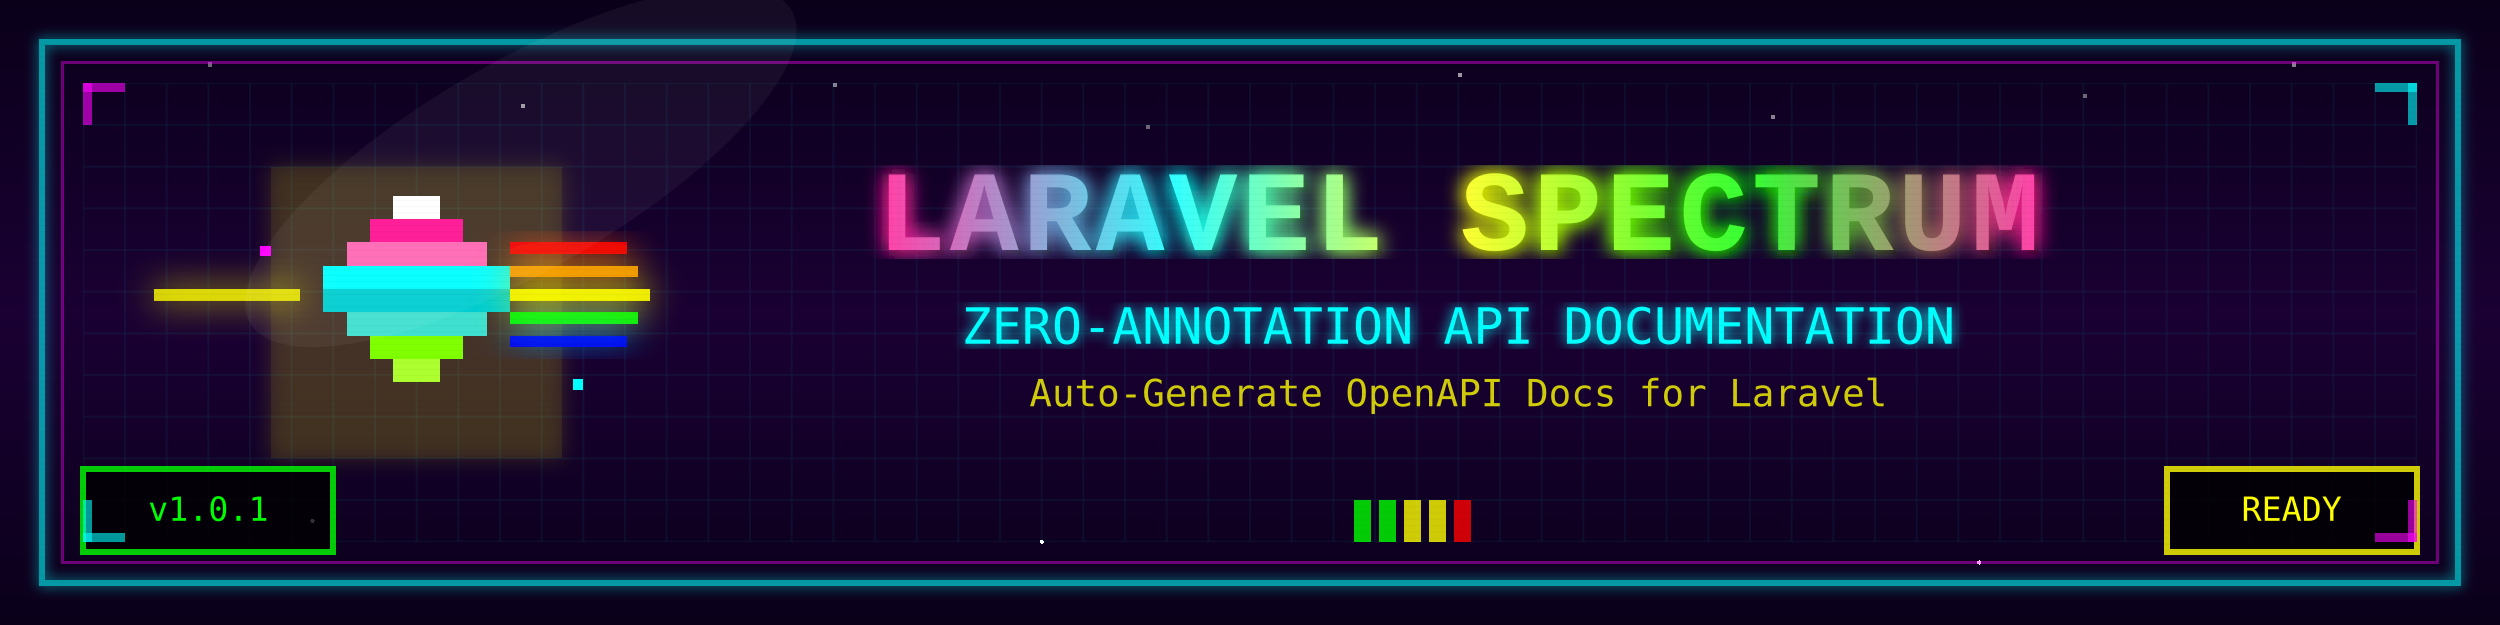
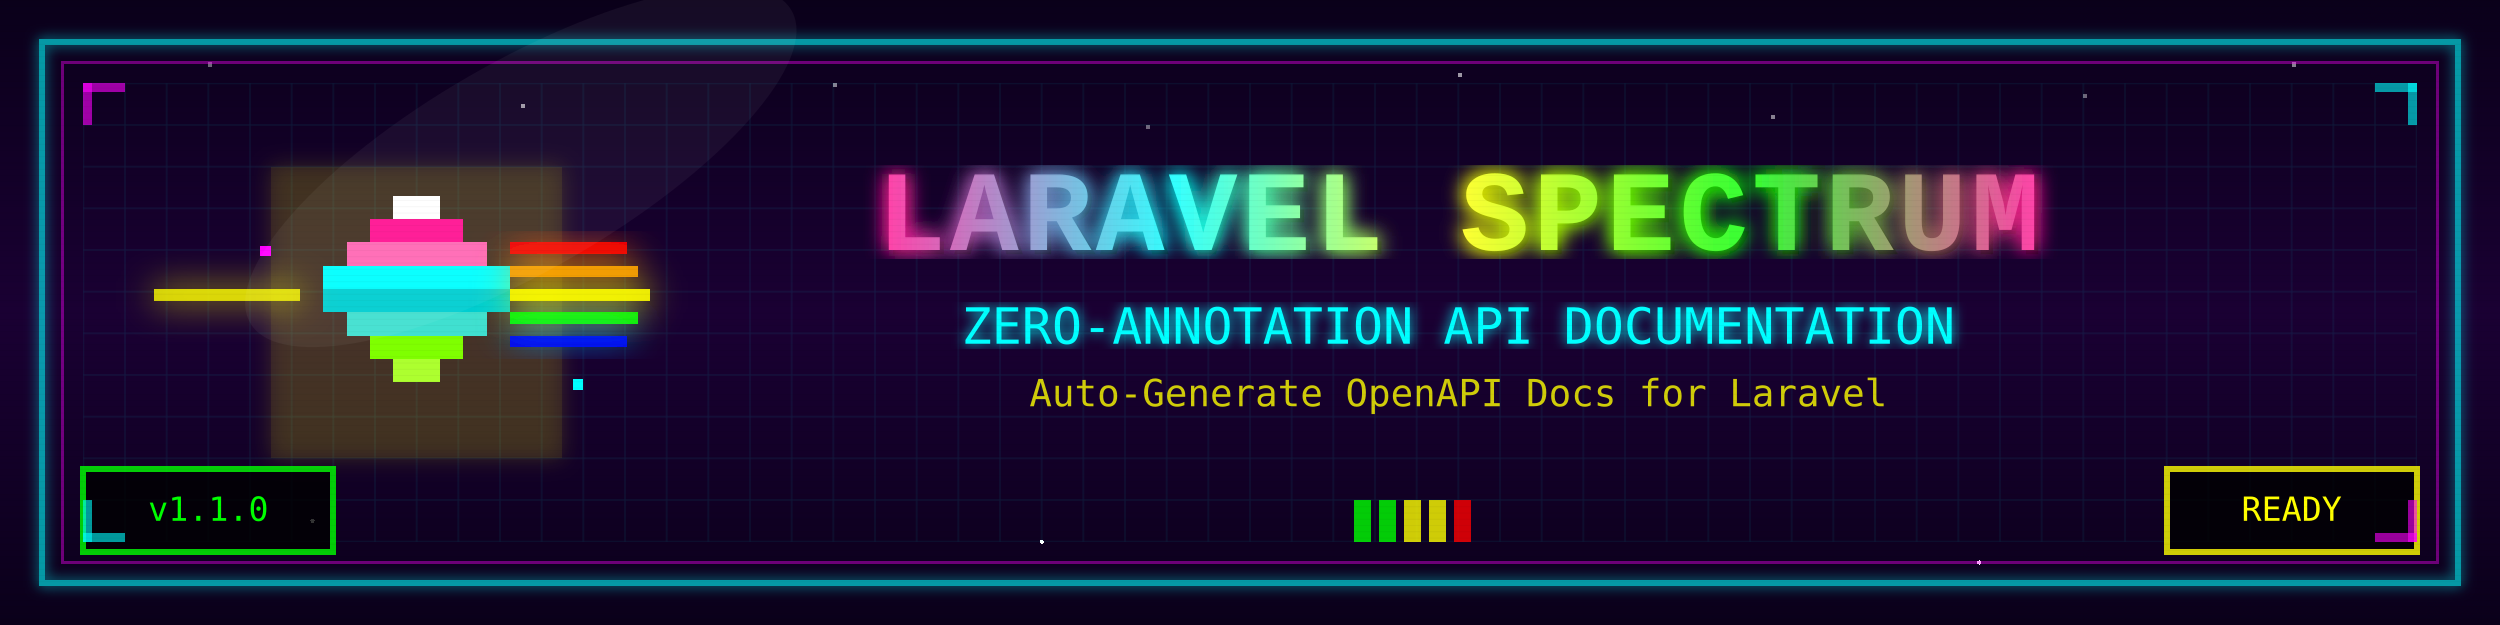
<svg xmlns="http://www.w3.org/2000/svg" viewBox="0 0 1200 300">
  <defs>
    <style>
      .pixel { shape-rendering: crispEdges; }
      .glow-text { 
        font-family: 'Courier New', monospace; 
        font-weight: bold;
        letter-spacing: 2px;
      }
    </style>
    <filter id="neonGlow">
      <feGaussianBlur stdDeviation="3" result="coloredBlur" />
      <feMerge>
        <feMergeNode in="coloredBlur" />
        <feMergeNode in="SourceGraphic" />
      </feMerge>
    </filter>
    <filter id="strongGlow">
      <feGaussianBlur stdDeviation="5" result="coloredBlur" />
      <feMerge>
        <feMergeNode in="coloredBlur" />
        <feMergeNode in="coloredBlur" />
        <feMergeNode in="SourceGraphic" />
      </feMerge>
    </filter>
    <pattern id="scanlines" patternUnits="userSpaceOnUse" width="1200" height="3">
      <line x1="0" y1="0" x2="1200" y2="0" stroke="#000000" stroke-width="1" opacity="0.15" />
    </pattern>
    <linearGradient id="retroGradient" x1="0%" y1="0%" x2="100%" y2="0%">
      <stop offset="0%" style="stop-color:#FF1493;stop-opacity:1" />
      <stop offset="25%" style="stop-color:#00FFFF;stop-opacity:1" />
      <stop offset="50%" style="stop-color:#FFFF00;stop-opacity:1" />
      <stop offset="75%" style="stop-color:#00FF00;stop-opacity:1" />
      <stop offset="100%" style="stop-color:#FF1493;stop-opacity:1" />
    </linearGradient>
    <linearGradient id="bgGradient" x1="0%" y1="0%" x2="0%" y2="100%">
      <stop offset="0%" style="stop-color:#0A001A;stop-opacity:1" />
      <stop offset="50%" style="stop-color:#1A0033;stop-opacity:1" />
      <stop offset="100%" style="stop-color:#0A001A;stop-opacity:1" />
    </linearGradient>
  </defs>
  <rect width="1200" height="300" fill="url(#bgGradient)" class="pixel" />
  <g class="pixel">
    <rect x="100" y="30" width="2" height="2" fill="#FFFFFF" opacity="0.4" />
    <rect x="250" y="50" width="2" height="2" fill="#FFFFFF" opacity="0.6" />
    <rect x="400" y="40" width="2" height="2" fill="#FFFFFF" opacity="0.5" />
    <rect x="550" y="60" width="2" height="2" fill="#FFFFFF" opacity="0.4" />
    <rect x="700" y="35" width="2" height="2" fill="#FFFFFF" opacity="0.6" />
    <rect x="850" y="55" width="2" height="2" fill="#FFFFFF" opacity="0.5" />
    <rect x="1000" y="45" width="2" height="2" fill="#FFFFFF" opacity="0.4" />
    <rect x="1100" y="30" width="2" height="2" fill="#FFFFFF" opacity="0.5" />
    <circle cx="150" cy="250" r="1" fill="#FFFFFF">
      <animate attributeName="opacity" values="0;0.8;0" dur="2s" repeatCount="indefinite" />
    </circle>
    <circle cx="950" cy="270" r="1" fill="#FFFFFF">
      <animate attributeName="opacity" values="0;0.8;0" dur="2.5s" begin="0.5s" repeatCount="indefinite" />
    </circle>
    <circle cx="500" cy="260" r="1" fill="#FFFFFF">
      <animate attributeName="opacity" values="0;0.8;0" dur="2s" begin="1s" repeatCount="indefinite" />
    </circle>
  </g>
  <rect x="20" y="20" width="1160" height="260" fill="none" stroke="#00FFFF" stroke-width="3" class="pixel" opacity="0.6" filter="url(#neonGlow)" />
  <rect x="30" y="30" width="1140" height="240" fill="none" stroke="#FF00FF" stroke-width="1" class="pixel" opacity="0.4" />
  <g opacity="0.1">
    <pattern id="grid" patternUnits="userSpaceOnUse" width="20" height="20">
      <rect x="0" y="0" width="20" height="20" fill="none" stroke="#00FFFF" stroke-width="0.5" />
    </pattern>
    <rect x="40" y="40" width="1120" height="220" fill="url(#grid)" class="pixel" />
  </g>
  <g transform="translate(200, 150)" class="pixel">
    <g opacity="0.3" filter="url(#strongGlow)">
      <rect x="-70" y="-70" width="140" height="140" fill="#FFFF00" opacity="0.3">
        <animate attributeName="width" values="140;160;140" dur="3s" repeatCount="indefinite" />
        <animate attributeName="height" values="140;160;140" dur="3s" repeatCount="indefinite" />
        <animate attributeName="x" values="-70;-80;-70" dur="3s" repeatCount="indefinite" />
        <animate attributeName="y" values="-70;-80;-70" dur="3s" repeatCount="indefinite" />
      </rect>
    </g>
    <g transform="scale(2.8)">
      <animateTransform attributeName="transform" type="scale" values="2.8;3;2.8" dur="4s" repeatCount="indefinite" />
      <rect x="-4" y="-20" width="8" height="4" fill="#FFFFFF" />
      <rect x="-2" y="-18" width="4" height="2" fill="#FFFFFF" opacity="0.9">
        <animate attributeName="opacity" values="0.9;1;0.9" dur="1s" repeatCount="indefinite" />
      </rect>
      <rect x="-8" y="-16" width="16" height="4" fill="#FF1493" />
      <rect x="-12" y="-12" width="24" height="4" fill="#FF69B4" />
      <rect x="-16" y="-8" width="32" height="4" fill="#00FFFF" />
      <rect x="-16" y="-4" width="32" height="4" fill="#00CED1" />
      <rect x="-12" y="0" width="24" height="4" fill="#40E0D0" />
      <rect x="-8" y="4" width="16" height="4" fill="#7FFF00" />
      <rect x="-4" y="8" width="8" height="4" fill="#ADFF2F" />
      <g filter="url(#neonGlow)">
        <rect x="-45" y="-4" width="25" height="2" fill="#FFFF00" opacity="0.8">
          <animate attributeName="x" values="-45;-40;-45" dur="1.5s" repeatCount="indefinite" />
        </rect>
        <g opacity="0.9">
          <rect x="16" y="-12" width="20" height="2" fill="#FF0000" />
          <rect x="16" y="-8" width="22" height="2" fill="#FFA500" />
          <rect x="16" y="-4" width="24" height="2" fill="#FFFF00" />
          <rect x="16" y="0" width="22" height="2" fill="#00FF00" />
          <rect x="16" y="4" width="20" height="2" fill="#0000FF" />
        </g>
      </g>
    </g>
    <g class="pixel">
      <rect x="-75" y="-32" width="5" height="5" fill="#FF00FF">
        <animateTransform attributeName="transform" type="rotate" from="0 0 0" to="360 0 0" dur="5s" repeatCount="indefinite" />
      </rect>
      <rect x="75" y="32" width="5" height="5" fill="#00FFFF">
        <animateTransform attributeName="transform" type="rotate" from="0 0 0" to="-360 0 0" dur="7s" repeatCount="indefinite" />
      </rect>
    </g>
  </g>
  <g class="pixel">
    <text x="702" y="122" text-anchor="middle" class="glow-text" font-size="55" fill="#000000" opacity="0.5">LARAVEL SPECTRUM</text>
    <text x="700" y="120" text-anchor="middle" class="glow-text" font-size="55" fill="url(#retroGradient)" filter="url(#strongGlow)">LARAVEL SPECTRUM</text>
    <text x="700" y="120" text-anchor="middle" class="glow-text" font-size="55" fill="#FFFFFF" opacity="0.2">LARAVEL SPECTRUM</text>
  </g>
  <g class="pixel">
    <text x="700" y="165" text-anchor="middle" font-family="monospace" font-size="24" fill="#00FFFF" filter="url(#neonGlow)">
      ZERO-ANNOTATION API DOCUMENTATION
    </text>
    <text x="700" y="195" text-anchor="middle" font-family="monospace" font-size="18" fill="#FFFF00" opacity="0.8">
      Auto-Generate OpenAPI Docs for Laravel
    </text>
  </g>
  <g class="pixel">
    <rect x="40" y="225" width="120" height="40" fill="#000000" stroke="#00FF00" stroke-width="3" opacity="0.8" />
-     <text x="100" y="250" text-anchor="middle" font-family="monospace" font-size="16" fill="#00FF00" id="version">v1.0.1</text>
+     <text x="100" y="250" text-anchor="middle" font-family="monospace" font-size="16" fill="#00FF00" id="version">v1.1.0</text>
    <rect x="1040" y="225" width="120" height="40" fill="#000000" stroke="#FFFF00" stroke-width="3" opacity="0.8" />
    <text x="1100" y="250" text-anchor="middle" font-family="monospace" font-size="16" fill="#FFFF00">
      READY
    </text>
    <g transform="translate(650, 240)">
      <rect x="0" y="0" width="8" height="20" fill="#00FF00" opacity="0.8">
        <animate attributeName="height" values="20;15;20" dur="0.5s" repeatCount="indefinite" />
      </rect>
      <rect x="12" y="0" width="8" height="20" fill="#00FF00" opacity="0.8">
        <animate attributeName="height" values="20;18;20" dur="0.5s" begin="0.1s" repeatCount="indefinite" />
      </rect>
      <rect x="24" y="0" width="8" height="20" fill="#FFFF00" opacity="0.8">
        <animate attributeName="height" values="20;12;20" dur="0.5s" begin="0.2s" repeatCount="indefinite" />
      </rect>
      <rect x="36" y="0" width="8" height="20" fill="#FFFF00" opacity="0.8">
        <animate attributeName="height" values="20;16;20" dur="0.5s" begin="0.3s" repeatCount="indefinite" />
      </rect>
      <rect x="48" y="0" width="8" height="20" fill="#FF0000" opacity="0.8">
        <animate attributeName="height" values="20;14;20" dur="0.5s" begin="0.4s" repeatCount="indefinite" />
      </rect>
    </g>
  </g>
  <g class="pixel">
    <rect x="40" y="40" width="20" height="4" fill="#FF00FF" opacity="0.6" />
    <rect x="40" y="40" width="4" height="20" fill="#FF00FF" opacity="0.6" />
    <rect x="1140" y="40" width="20" height="4" fill="#00FFFF" opacity="0.6" />
    <rect x="1156" y="40" width="4" height="20" fill="#00FFFF" opacity="0.6" />
    <rect x="40" y="256" width="20" height="4" fill="#00FFFF" opacity="0.6" />
    <rect x="40" y="240" width="4" height="20" fill="#00FFFF" opacity="0.6" />
    <rect x="1140" y="256" width="20" height="4" fill="#FF00FF" opacity="0.6" />
    <rect x="1156" y="240" width="4" height="20" fill="#FF00FF" opacity="0.6" />
  </g>
  <rect width="1200" height="300" fill="url(#scanlines)" opacity="0.2" class="pixel" />
  <ellipse cx="250" cy="80" rx="150" ry="50" fill="#FFFFFF" opacity="0.05" transform="rotate(-30 250 80)" />
</svg>
